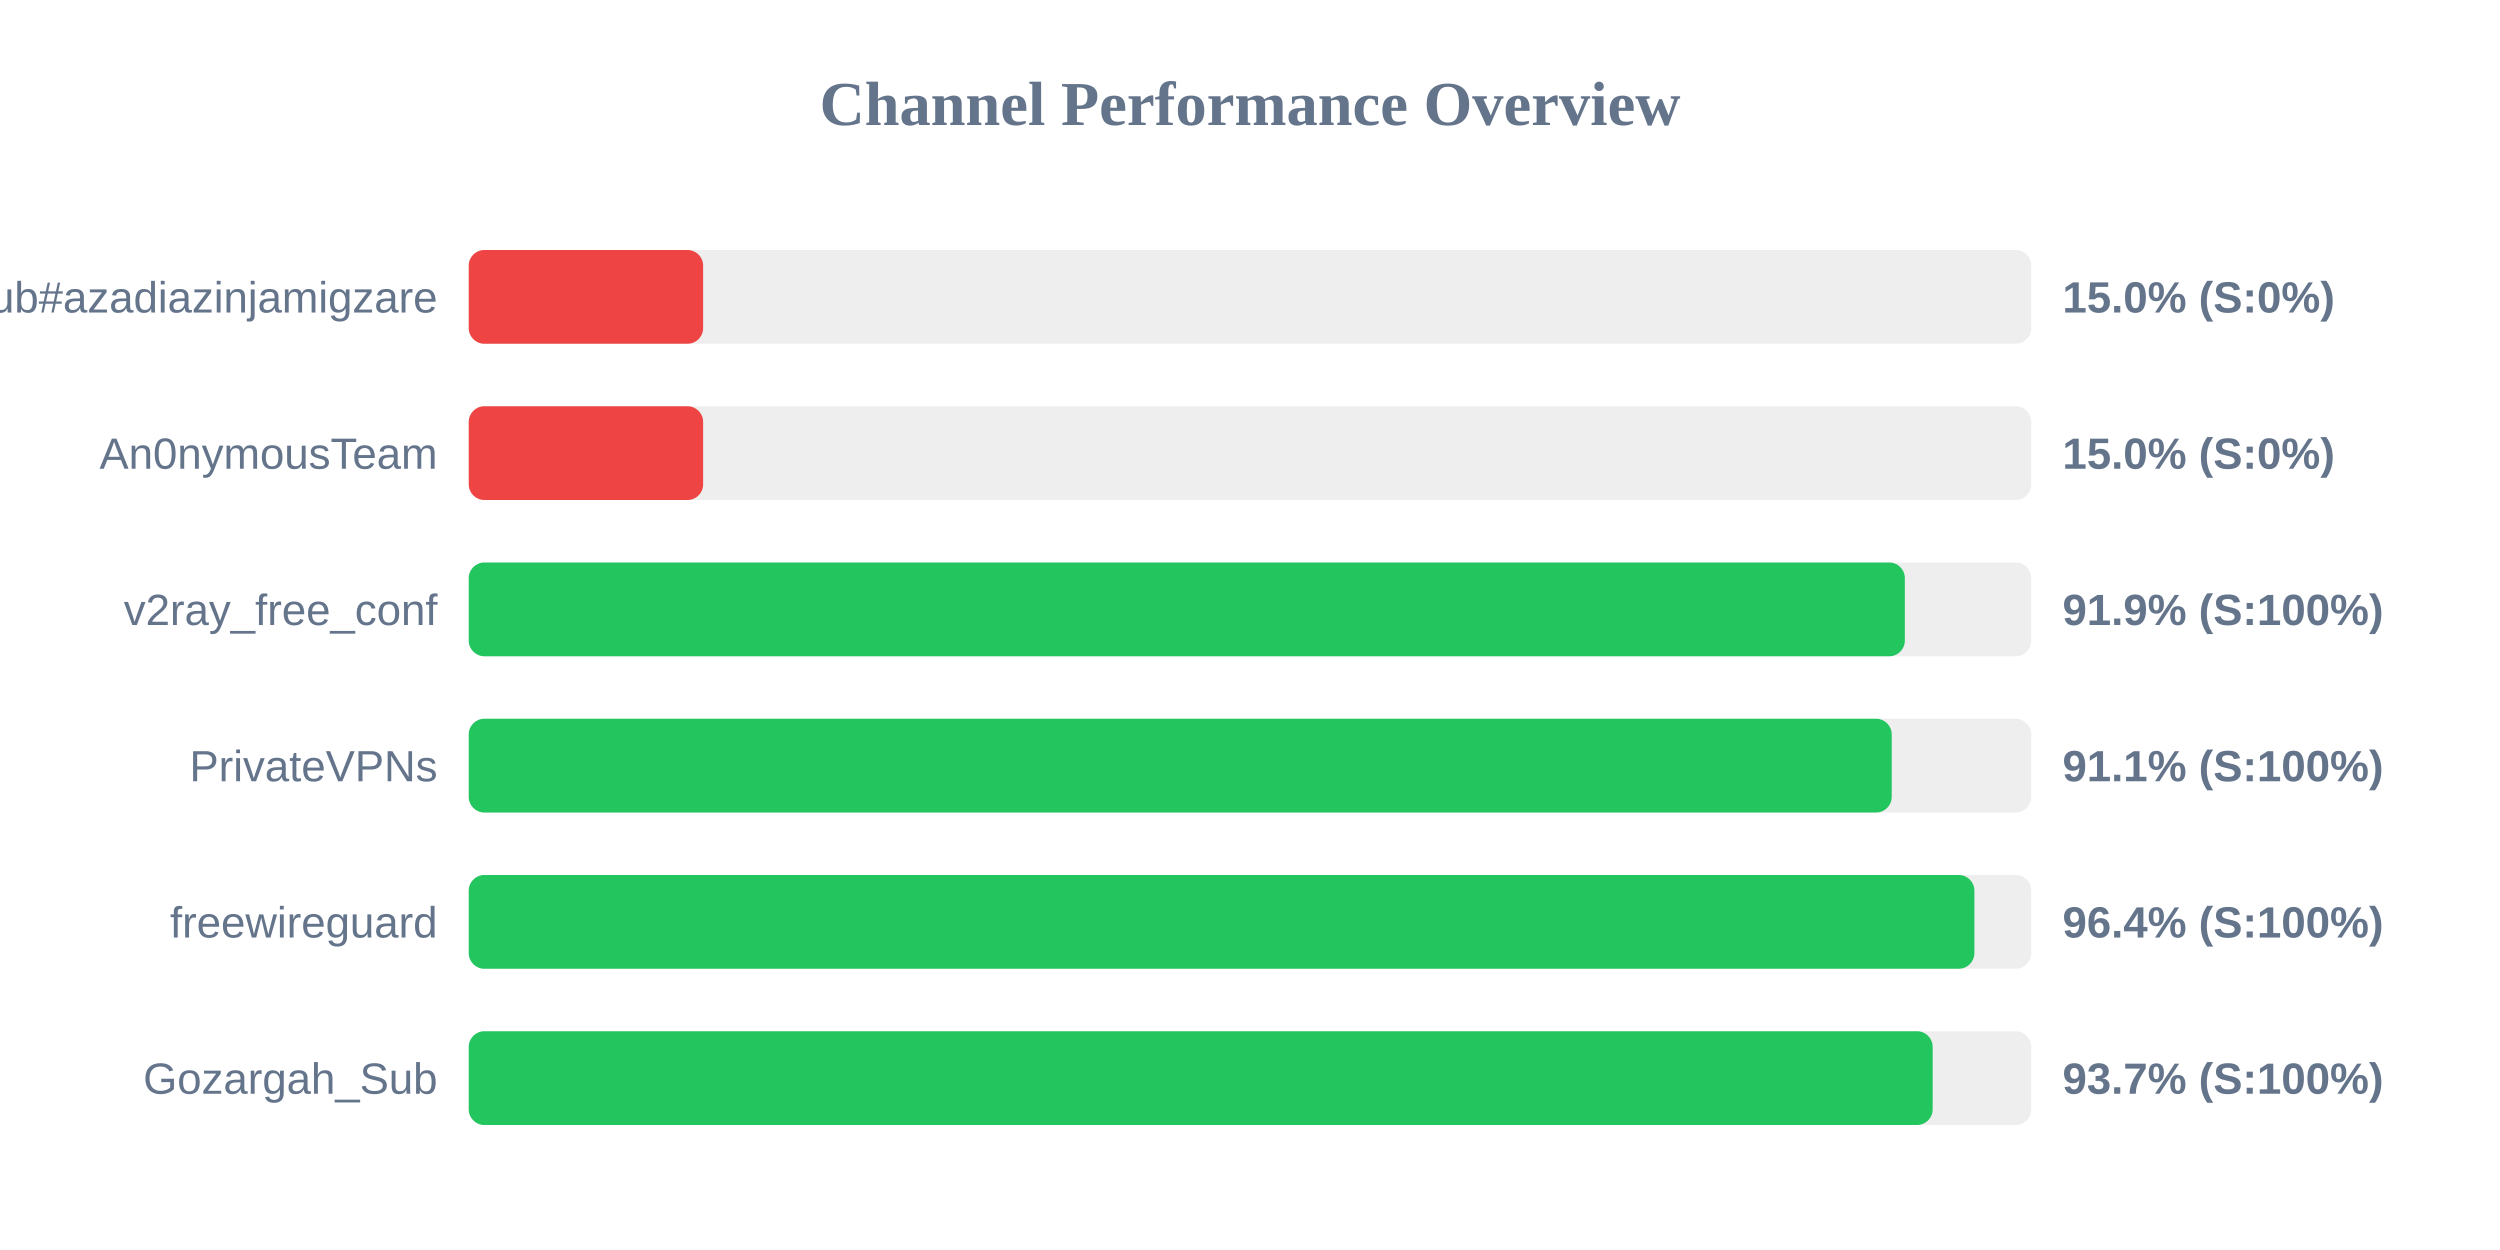
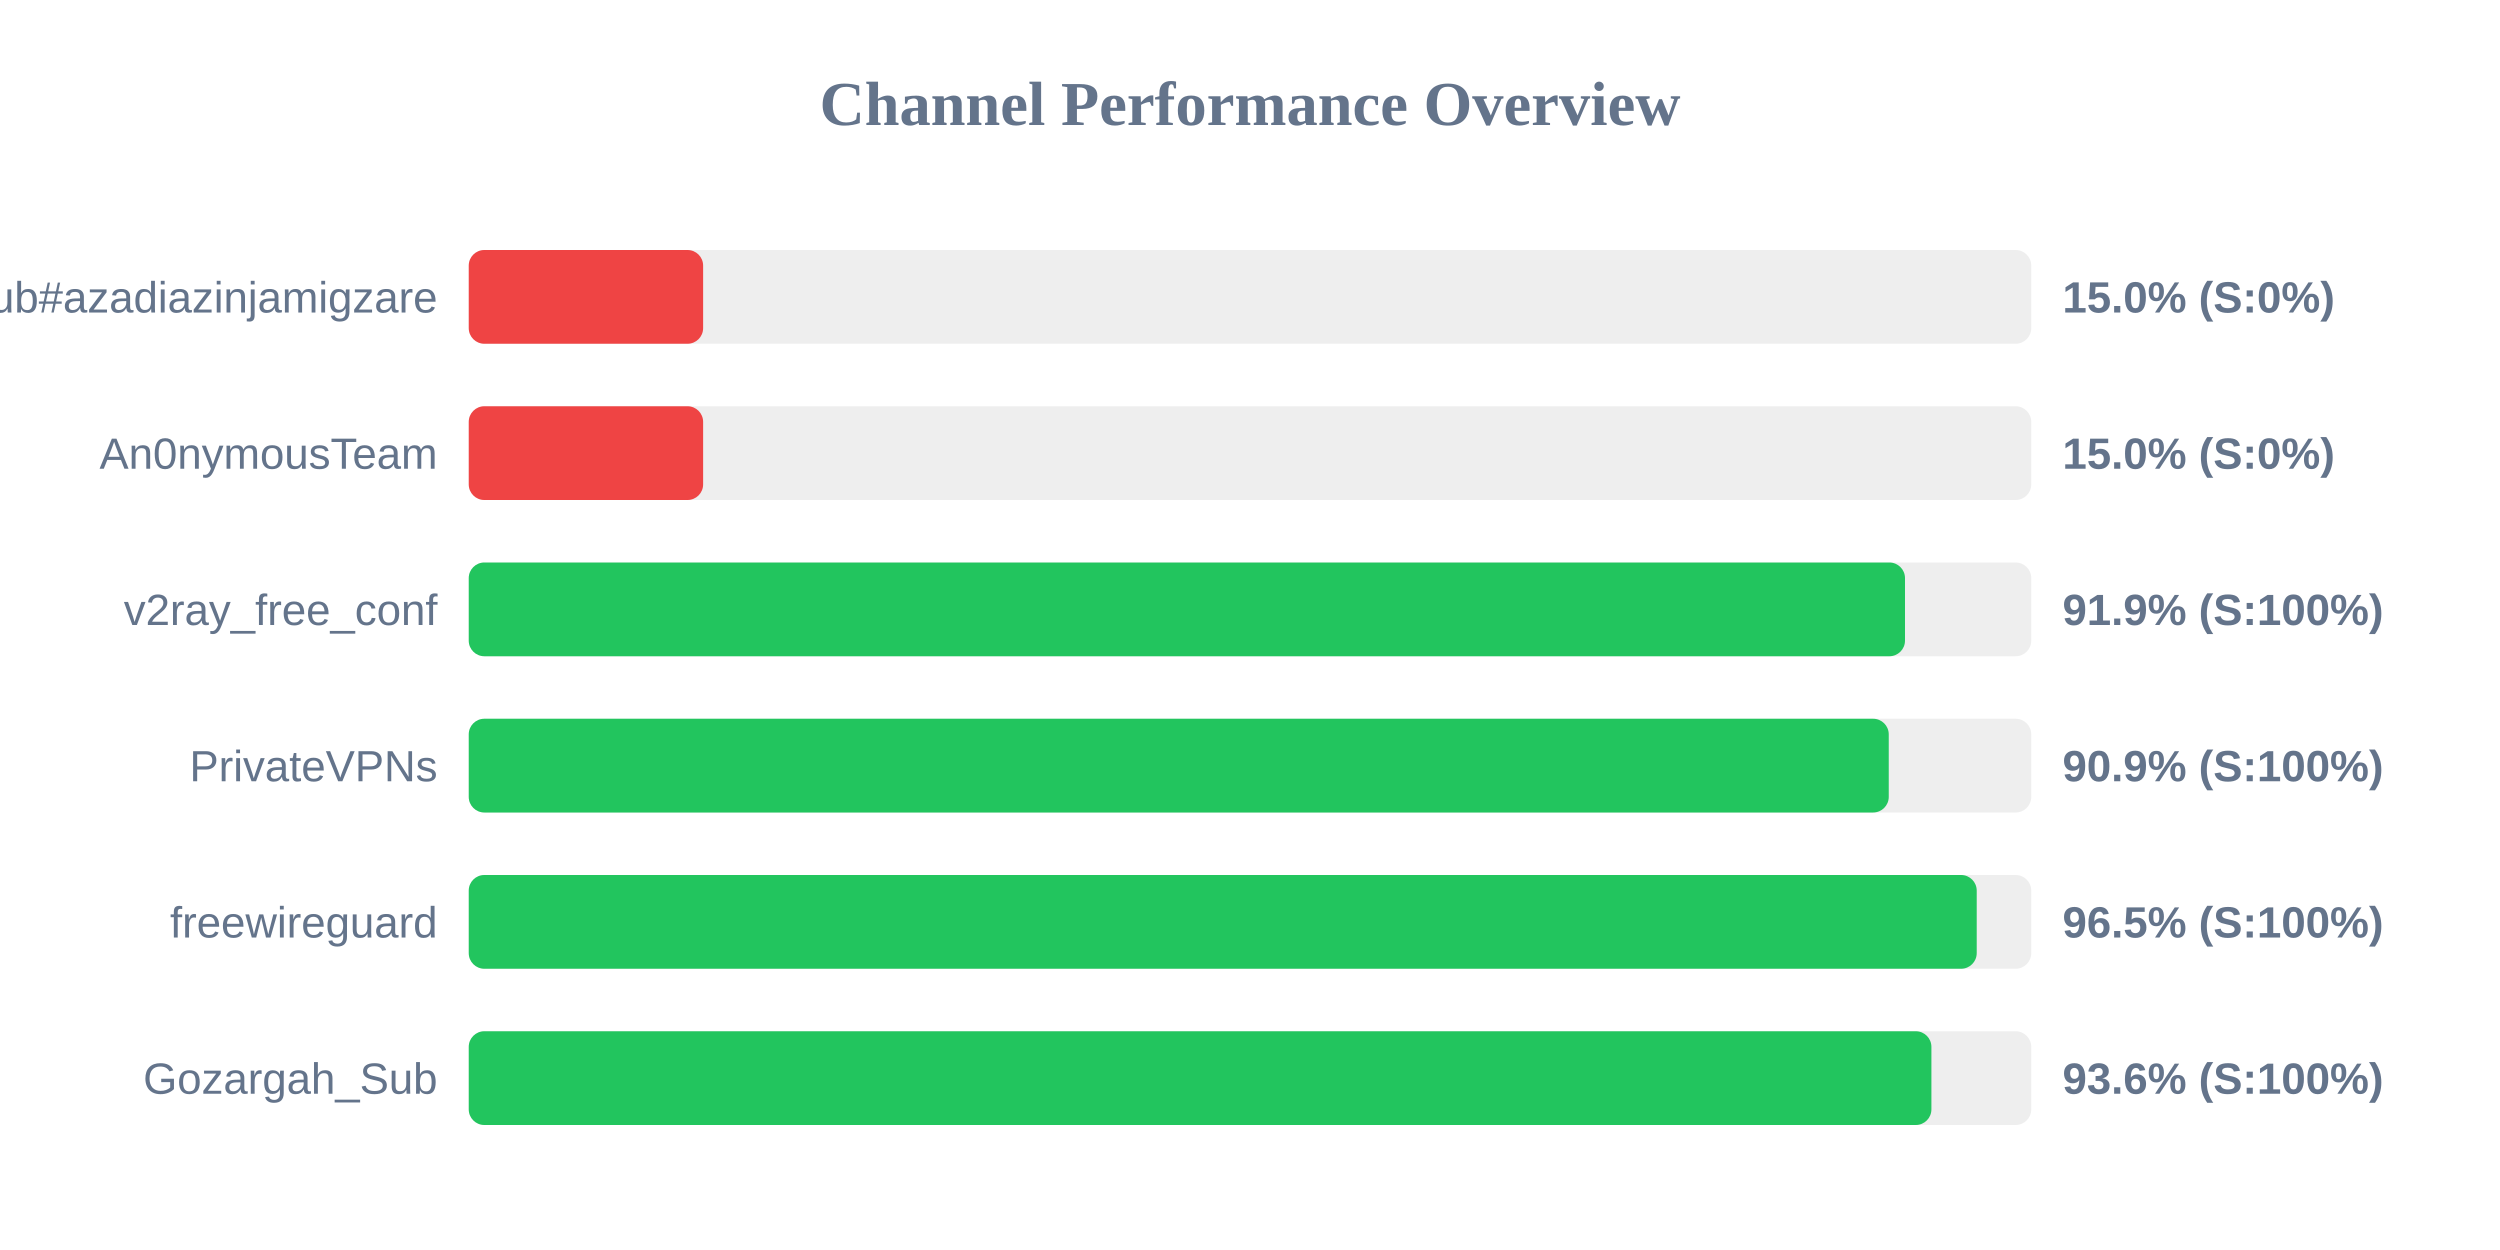
<svg xmlns="http://www.w3.org/2000/svg" width="800" height="400" version="1.1">
  <style>
        .row { font: 14px Arial; fill: #64748b; }
        .score { font: bold 14px Arial; fill: #64748b; }
    </style>
  <text x="400" y="40" text-anchor="middle" font-size="20px" font-weight="bold" fill="#64748b">Channel Performance Overview</text>
  <rect x="150" y="80" width="500" height="30" fill="#eee" rx="5" />
  <rect x="150" y="80" width="75.0" height="30" fill="#ef4444" rx="5" />
  <text x="140" y="100" text-anchor="end" class="row">Sub#azadiazinjamigzare</text>
  <text x="660" y="100" text-anchor="start" class="score">15.0% (S:0%)</text>
  <rect x="150" y="130" width="500" height="30" fill="#eee" rx="5" />
  <rect x="150" y="130" width="75.0" height="30" fill="#ef4444" rx="5" />
  <text x="140" y="150" text-anchor="end" class="row">An0nymousTeam</text>
  <text x="660" y="150" text-anchor="start" class="score">15.0% (S:0%)</text>
  <rect x="150" y="180" width="500" height="30" fill="#eee" rx="5" />
-   <rect x="150" y="180" width="459.55" height="30" fill="#22c55e" rx="5" />
+   <rect x="150" y="180" width="459.6" height="30" fill="#22c55e" rx="5" />
  <text x="140" y="200" text-anchor="end" class="row">v2ray_free_conf</text>
  <text x="660" y="200" text-anchor="start" class="score">91.9% (S:100%)</text>
  <rect x="150" y="230" width="500" height="30" fill="#eee" rx="5" />
-   <rect x="150" y="230" width="455.35" height="30" fill="#22c55e" rx="5" />
+   <rect x="150" y="230" width="454.4" height="30" fill="#22c55e" rx="5" />
  <text x="140" y="250" text-anchor="end" class="row">PrivateVPNs</text>
-   <text x="660" y="250" text-anchor="start" class="score">91.1% (S:100%)</text>
+   <text x="660" y="250" text-anchor="start" class="score">90.9% (S:100%)</text>
  <rect x="150" y="280" width="500" height="30" fill="#eee" rx="5" />
-   <rect x="150" y="280" width="481.8" height="30" fill="#22c55e" rx="5" />
+   <rect x="150" y="280" width="482.55" height="30" fill="#22c55e" rx="5" />
  <text x="140" y="300" text-anchor="end" class="row">freewireguard</text>
-   <text x="660" y="300" text-anchor="start" class="score">96.4% (S:100%)</text>
+   <text x="660" y="300" text-anchor="start" class="score">96.5% (S:100%)</text>
  <rect x="150" y="330" width="500" height="30" fill="#eee" rx="5" />
-   <rect x="150" y="330" width="468.45" height="30" fill="#22c55e" rx="5" />
+   <rect x="150" y="330" width="468.05" height="30" fill="#22c55e" rx="5" />
  <text x="140" y="350" text-anchor="end" class="row">Gozargah_Sub</text>
-   <text x="660" y="350" text-anchor="start" class="score">93.7% (S:100%)</text>
+   <text x="660" y="350" text-anchor="start" class="score">93.6% (S:100%)</text>
</svg>
